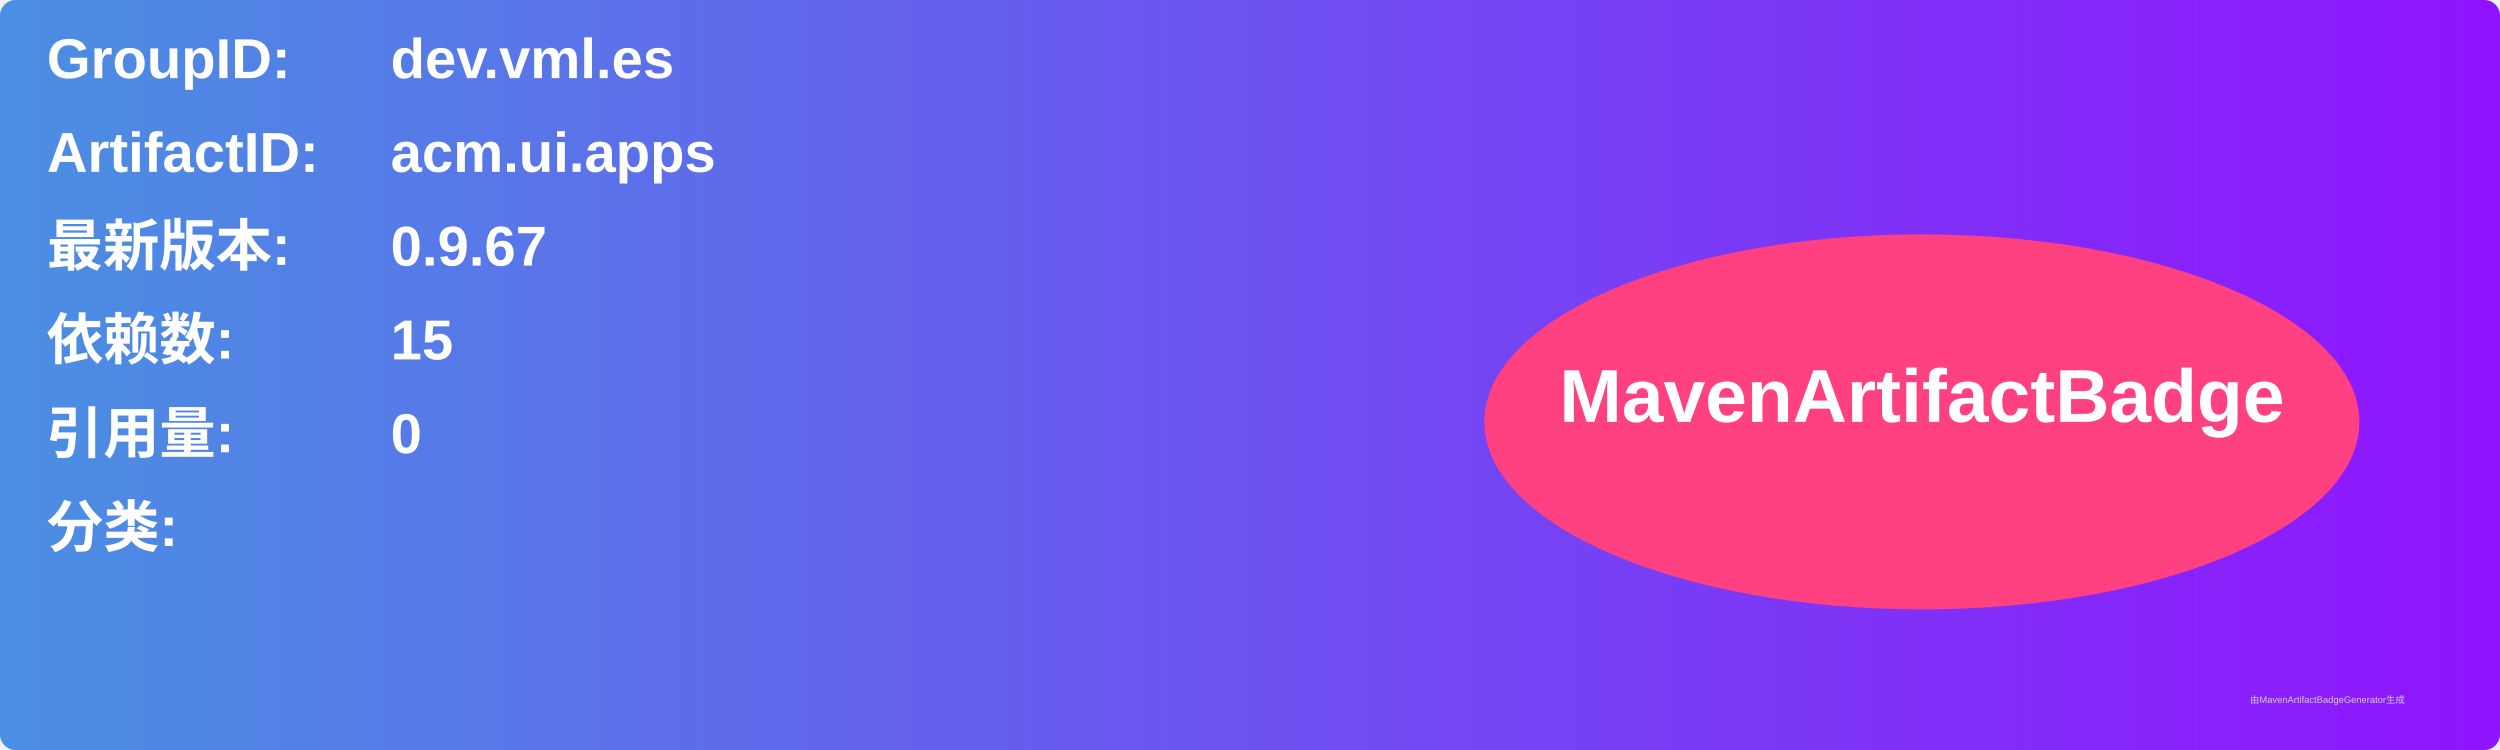
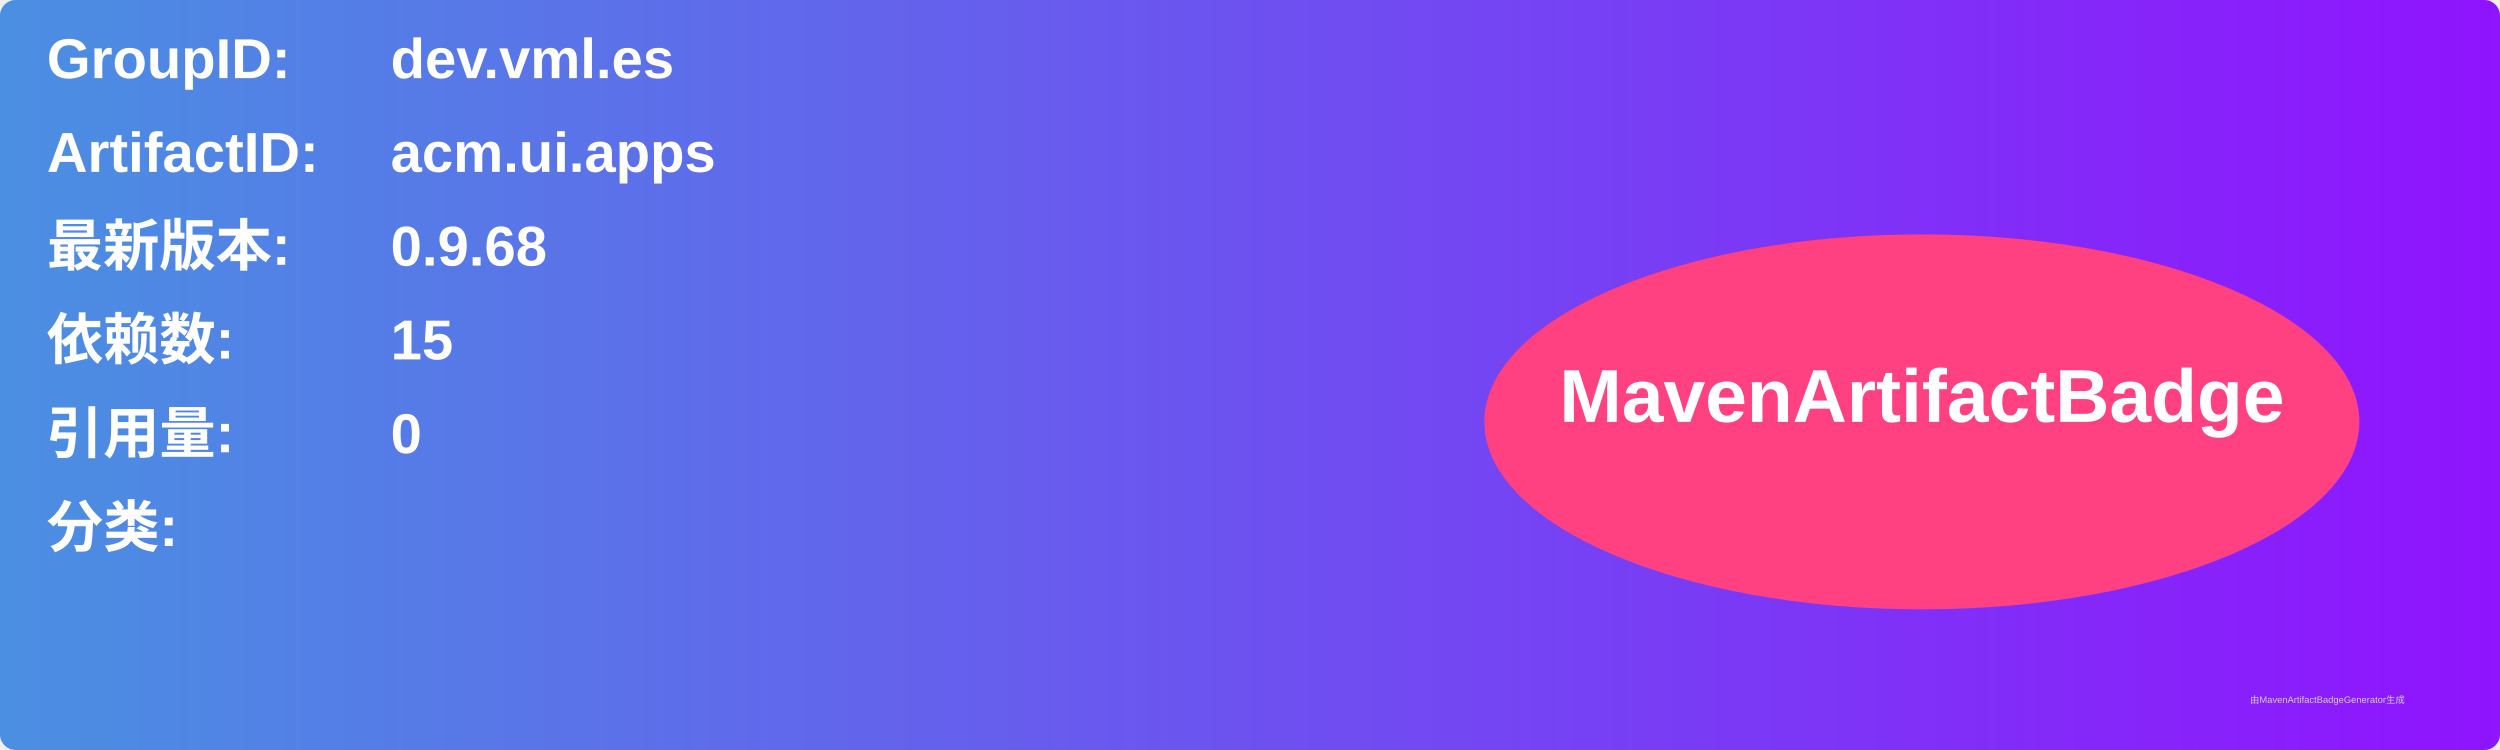
<svg xmlns="http://www.w3.org/2000/svg" width="800" height="240" viewBox="0 0 800 240">
  <linearGradient id="grad" x1="0%" y1="0%" x2="100%" y2="0%">
    <stop offset="0%" stop-color="#4a90e2" />
    <stop offset="100%" stop-color="#9013fe" />
  </linearGradient>
  <rect width="100%" height="100%" rx="5" ry="5" fill="url(#grad)" />
  <g transform="translate(15, 15)">
    <text x="0" y="10" font-family="Arial" font-size="18" fill="white" font-weight="bold" width="260">GroupID:</text>
    <text x="110" y="10" font-family="Arial" font-size="18" fill="white" font-weight="bold" width="460">dev.vml.es</text>
    <text x="0" y="40" font-family="Arial" font-size="18" fill="white" font-weight="bold" width="260">ArtifactID:</text>
    <text x="110" y="40" font-family="Arial" font-size="18" fill="white" font-weight="bold" width="460">acm.ui.apps</text>
    <text x="0" y="70" font-family="Arial" font-size="18" fill="white" font-weight="bold">最新版本:</text>
    <text x="110" y="70" font-family="Arial" font-size="18" fill="white" font-weight="bold">
-       <tspan font-weight="bold">0.9.67</tspan>
+       <tspan font-weight="bold">0.9.68</tspan>
    </text>
    <text x="0" y="100" font-family="Arial" font-size="18" fill="white" font-weight="bold">依赖数: </text>
    <text x="110" y="100" font-family="Arial" font-size="18" fill="white">
      <tspan font-weight="bold">15</tspan>
    </text>
    <text x="0" y="130" font-family="Arial" font-size="18" fill="white" font-weight="bold">引用量: </text>
    <text x="110" y="130" font-family="Arial" font-size="18" fill="white">
      <tspan font-weight="bold">0</tspan>
    </text>
    <text x="0" y="160" font-family="Arial" font-size="18" fill="white" font-weight="bold">分类:</text>
    <text x="10" y="190" font-family="Arial" font-size="10" fill="white">
      <tspan font-weight="bold" />
    </text>
    <ellipse cx="600" cy="120" rx="140" ry="60" fill="#ff4081" />
    <text x="600" y="120" text-anchor="middle" font-family="Arial" font-size="24" fill="white" font-weight="bold">MavenArtifactBadge</text>
  </g>
  <text x="720" y="225" font-family="Arial" font-size="3" fill="#d0d0d0">由MavenArtifactBadgeGenerator生成</text>
</svg>
